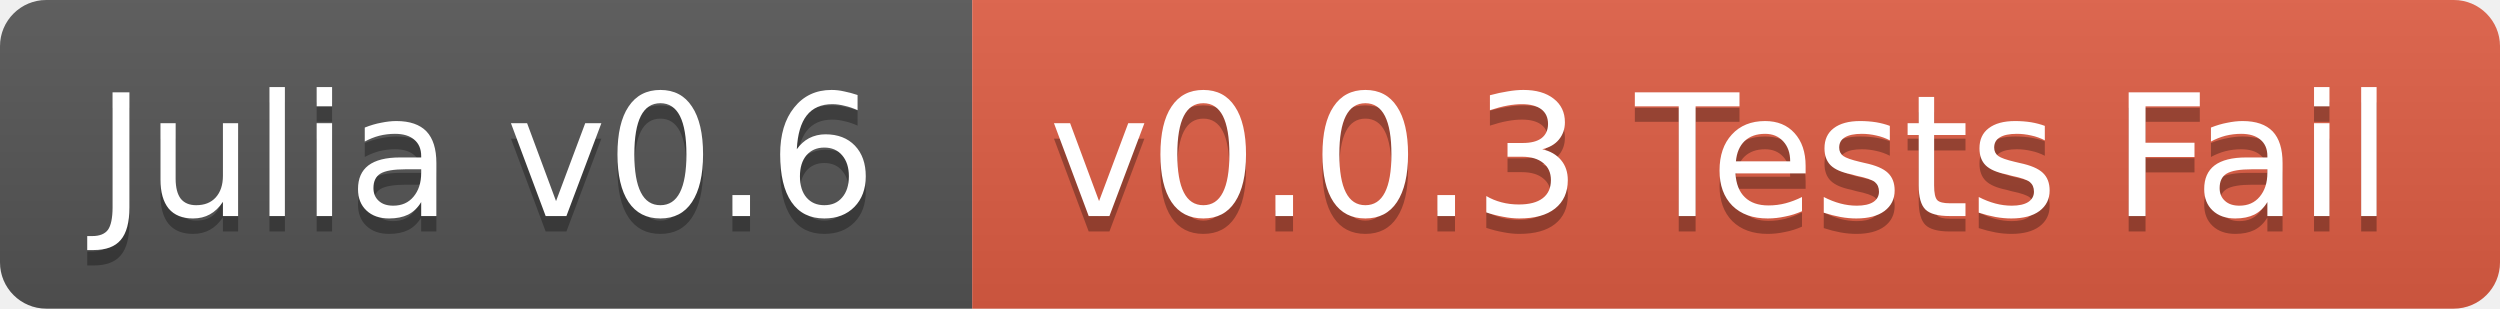
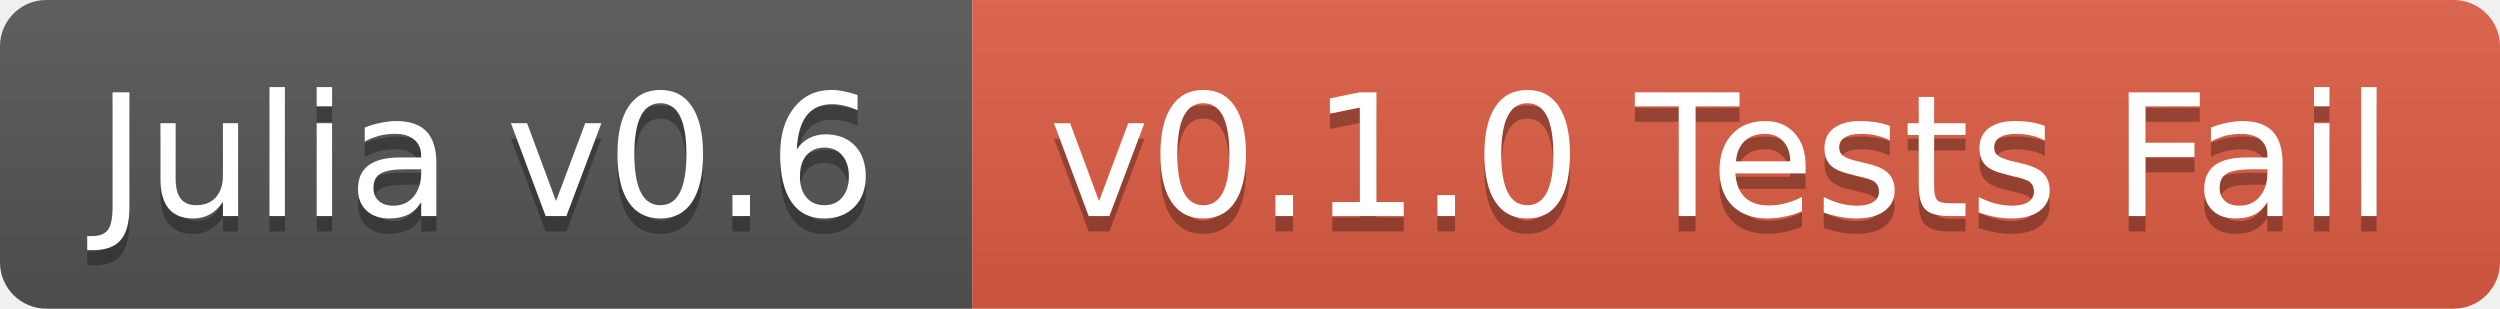
<svg xmlns="http://www.w3.org/2000/svg" width="162" height="20">
  <linearGradient id="b" x2="0" y2="100%">
    <stop offset="0" stop-color="#bbb" stop-opacity=".1" />
    <stop offset="1" stop-opacity=".1" />
  </linearGradient>
  <clipPath id="a">
    <rect width="162" height="20" rx="3" fill="#fff" />
  </clipPath>
  <g clip-path="url(#a)">
    <path fill="#555" d="M0 0h63v20H0z" />
    <path fill="#e05d44" d="M63 0h99v20H63z" />
    <path fill="url(#b)" d="M0 0h162v20H0z" />
  </g>
  <g fill="#fff" text-anchor="middle" font-family="DejaVu Sans,Verdana,Geneva,sans-serif" font-size="11">
    <text x="31.5" y="15" fill="#010101" fill-opacity=".3">Julia v0.6</text>
    <text x="31.5" y="14">Julia v0.6</text>
-     <text x="111.5" y="15" fill="#010101" fill-opacity=".3">v0.0.3 Tests Fail</text>
-     <text x="111.5" y="14">v0.0.3 Tests Fail</text>
+     <text x="111.5" y="15" fill="#010101" fill-opacity=".3">v0.1.0 Tests Fail</text>
+     <text x="111.5" y="14">v0.1.0 Tests Fail</text>
  </g>
</svg>
